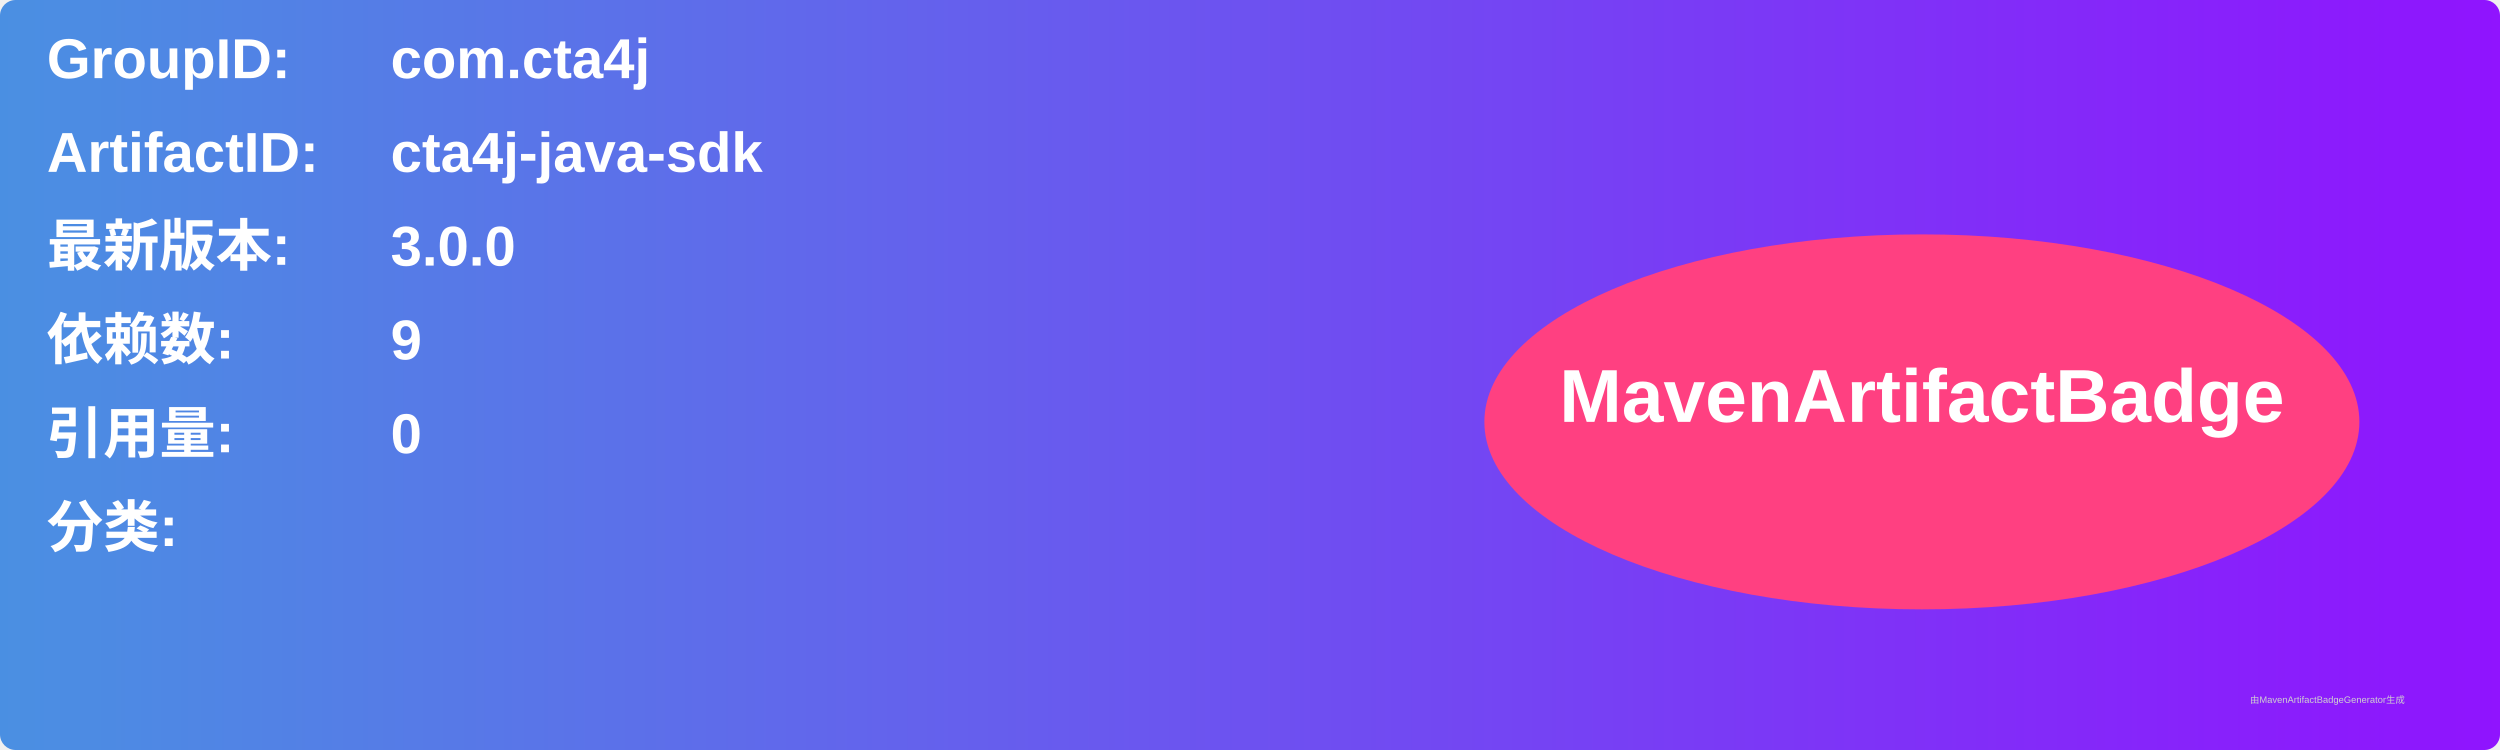
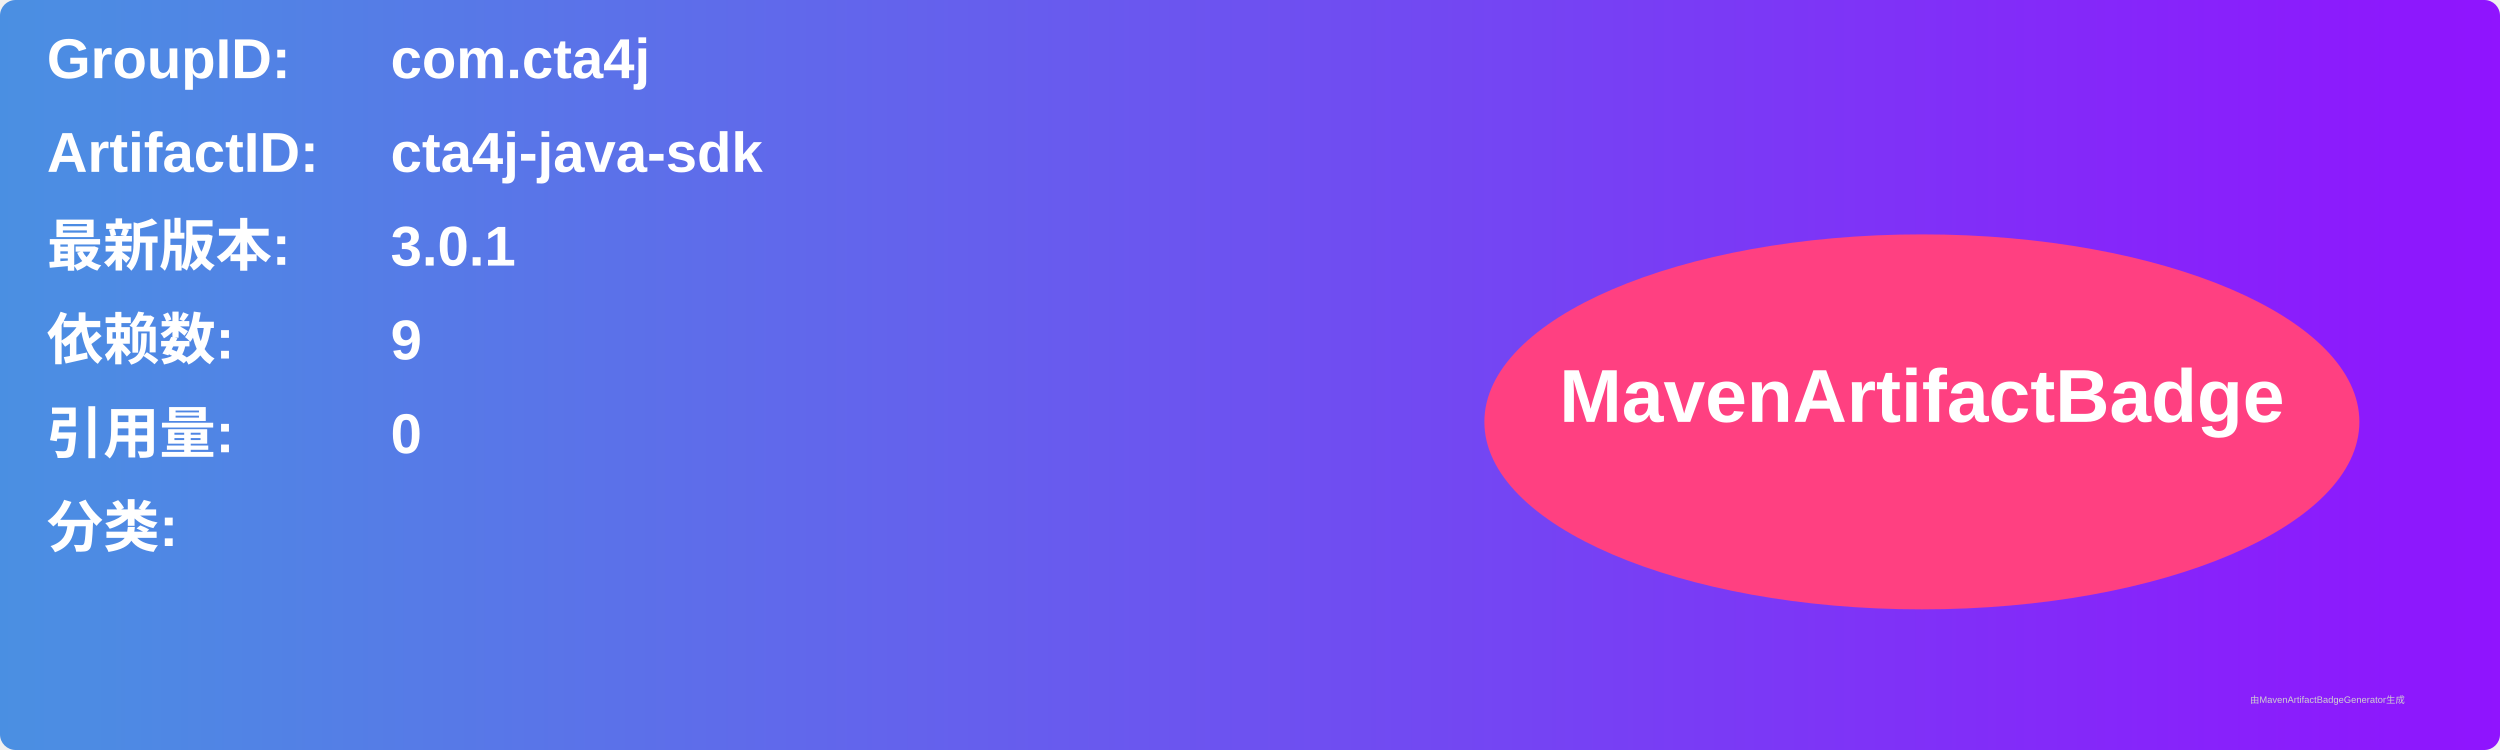
<svg xmlns="http://www.w3.org/2000/svg" width="800" height="240" viewBox="0 0 800 240">
  <linearGradient id="grad" x1="0%" y1="0%" x2="100%" y2="0%">
    <stop offset="0%" stop-color="#4a90e2" />
    <stop offset="100%" stop-color="#9013fe" />
  </linearGradient>
  <rect width="100%" height="100%" rx="5" ry="5" fill="url(#grad)" />
  <g transform="translate(15, 15)">
    <text x="0" y="10" font-family="Arial" font-size="18" fill="white" font-weight="bold" width="260">GroupID:</text>
    <text x="110" y="10" font-family="Arial" font-size="18" fill="white" font-weight="bold" width="460">com.cta4j</text>
    <text x="0" y="40" font-family="Arial" font-size="18" fill="white" font-weight="bold" width="260">ArtifactID:</text>
    <text x="110" y="40" font-family="Arial" font-size="18" fill="white" font-weight="bold" width="460">cta4j-java-sdk</text>
    <text x="0" y="70" font-family="Arial" font-size="18" fill="white" font-weight="bold">最新版本:</text>
    <text x="110" y="70" font-family="Arial" font-size="18" fill="white" font-weight="bold">
-       <tspan font-weight="bold">3.0.0</tspan>
+       <tspan font-weight="bold">3.0.1</tspan>
    </text>
    <text x="0" y="100" font-family="Arial" font-size="18" fill="white" font-weight="bold">依赖数: </text>
    <text x="110" y="100" font-family="Arial" font-size="18" fill="white">
      <tspan font-weight="bold">9</tspan>
    </text>
    <text x="0" y="130" font-family="Arial" font-size="18" fill="white" font-weight="bold">引用量: </text>
    <text x="110" y="130" font-family="Arial" font-size="18" fill="white">
      <tspan font-weight="bold">0</tspan>
    </text>
    <text x="0" y="160" font-family="Arial" font-size="18" fill="white" font-weight="bold">分类:</text>
    <text x="10" y="190" font-family="Arial" font-size="10" fill="white">
      <tspan font-weight="bold" />
    </text>
    <ellipse cx="600" cy="120" rx="140" ry="60" fill="#ff4081" />
    <text x="600" y="120" text-anchor="middle" font-family="Arial" font-size="24" fill="white" font-weight="bold">MavenArtifactBadge</text>
  </g>
  <text x="720" y="225" font-family="Arial" font-size="3" fill="#d0d0d0">由MavenArtifactBadgeGenerator生成</text>
</svg>
